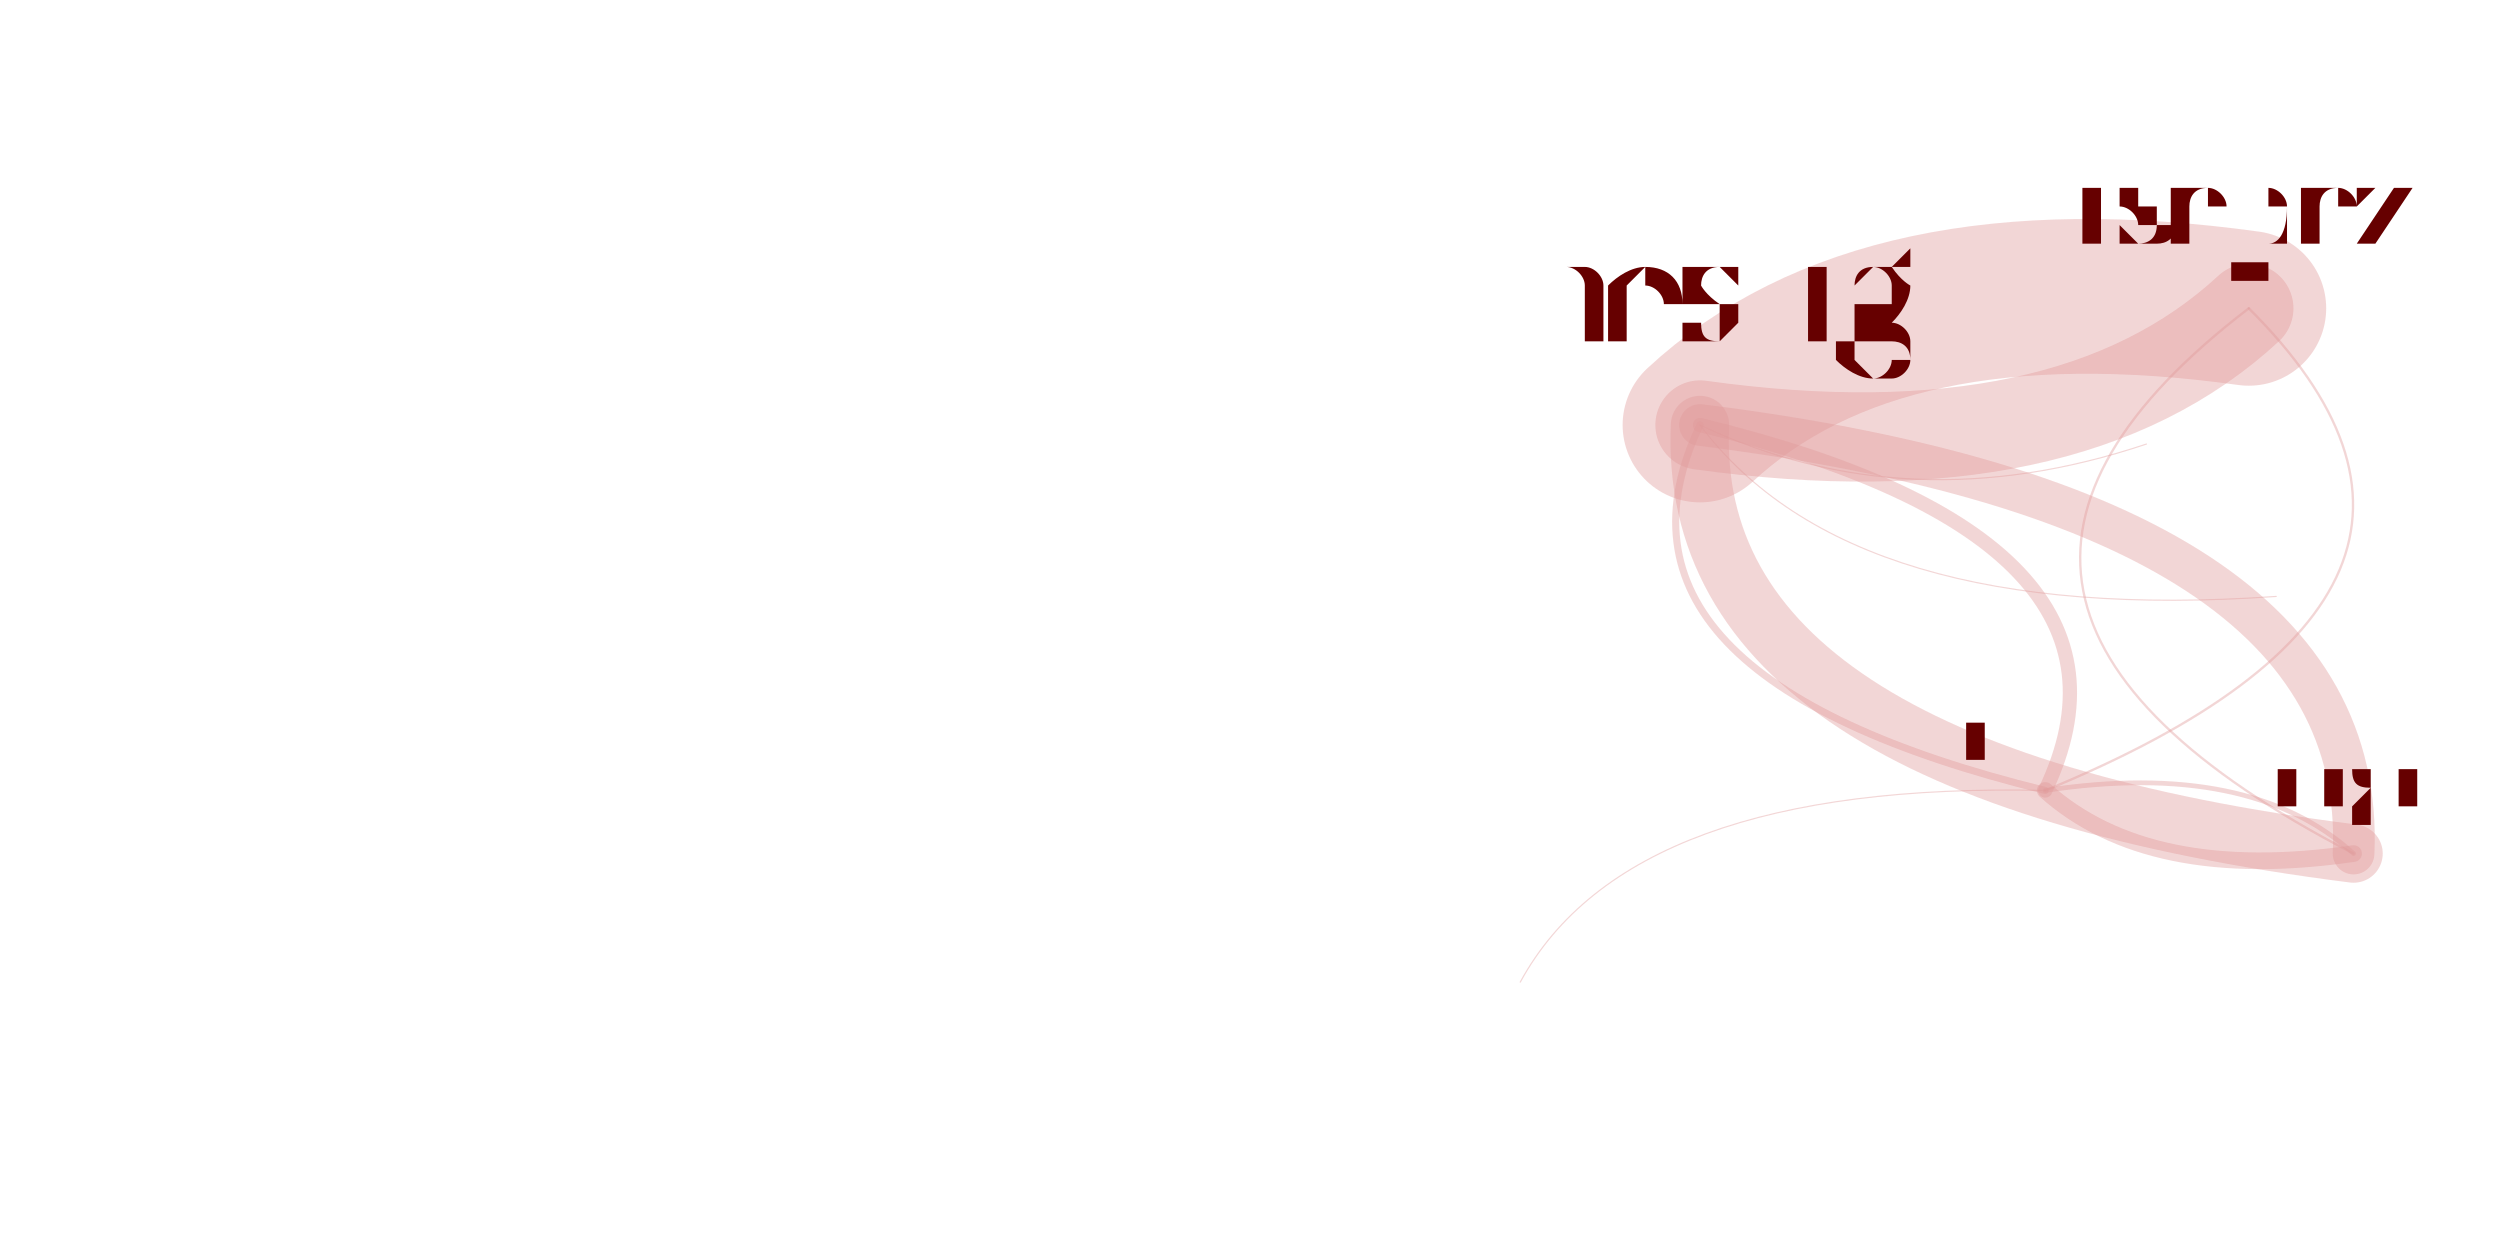
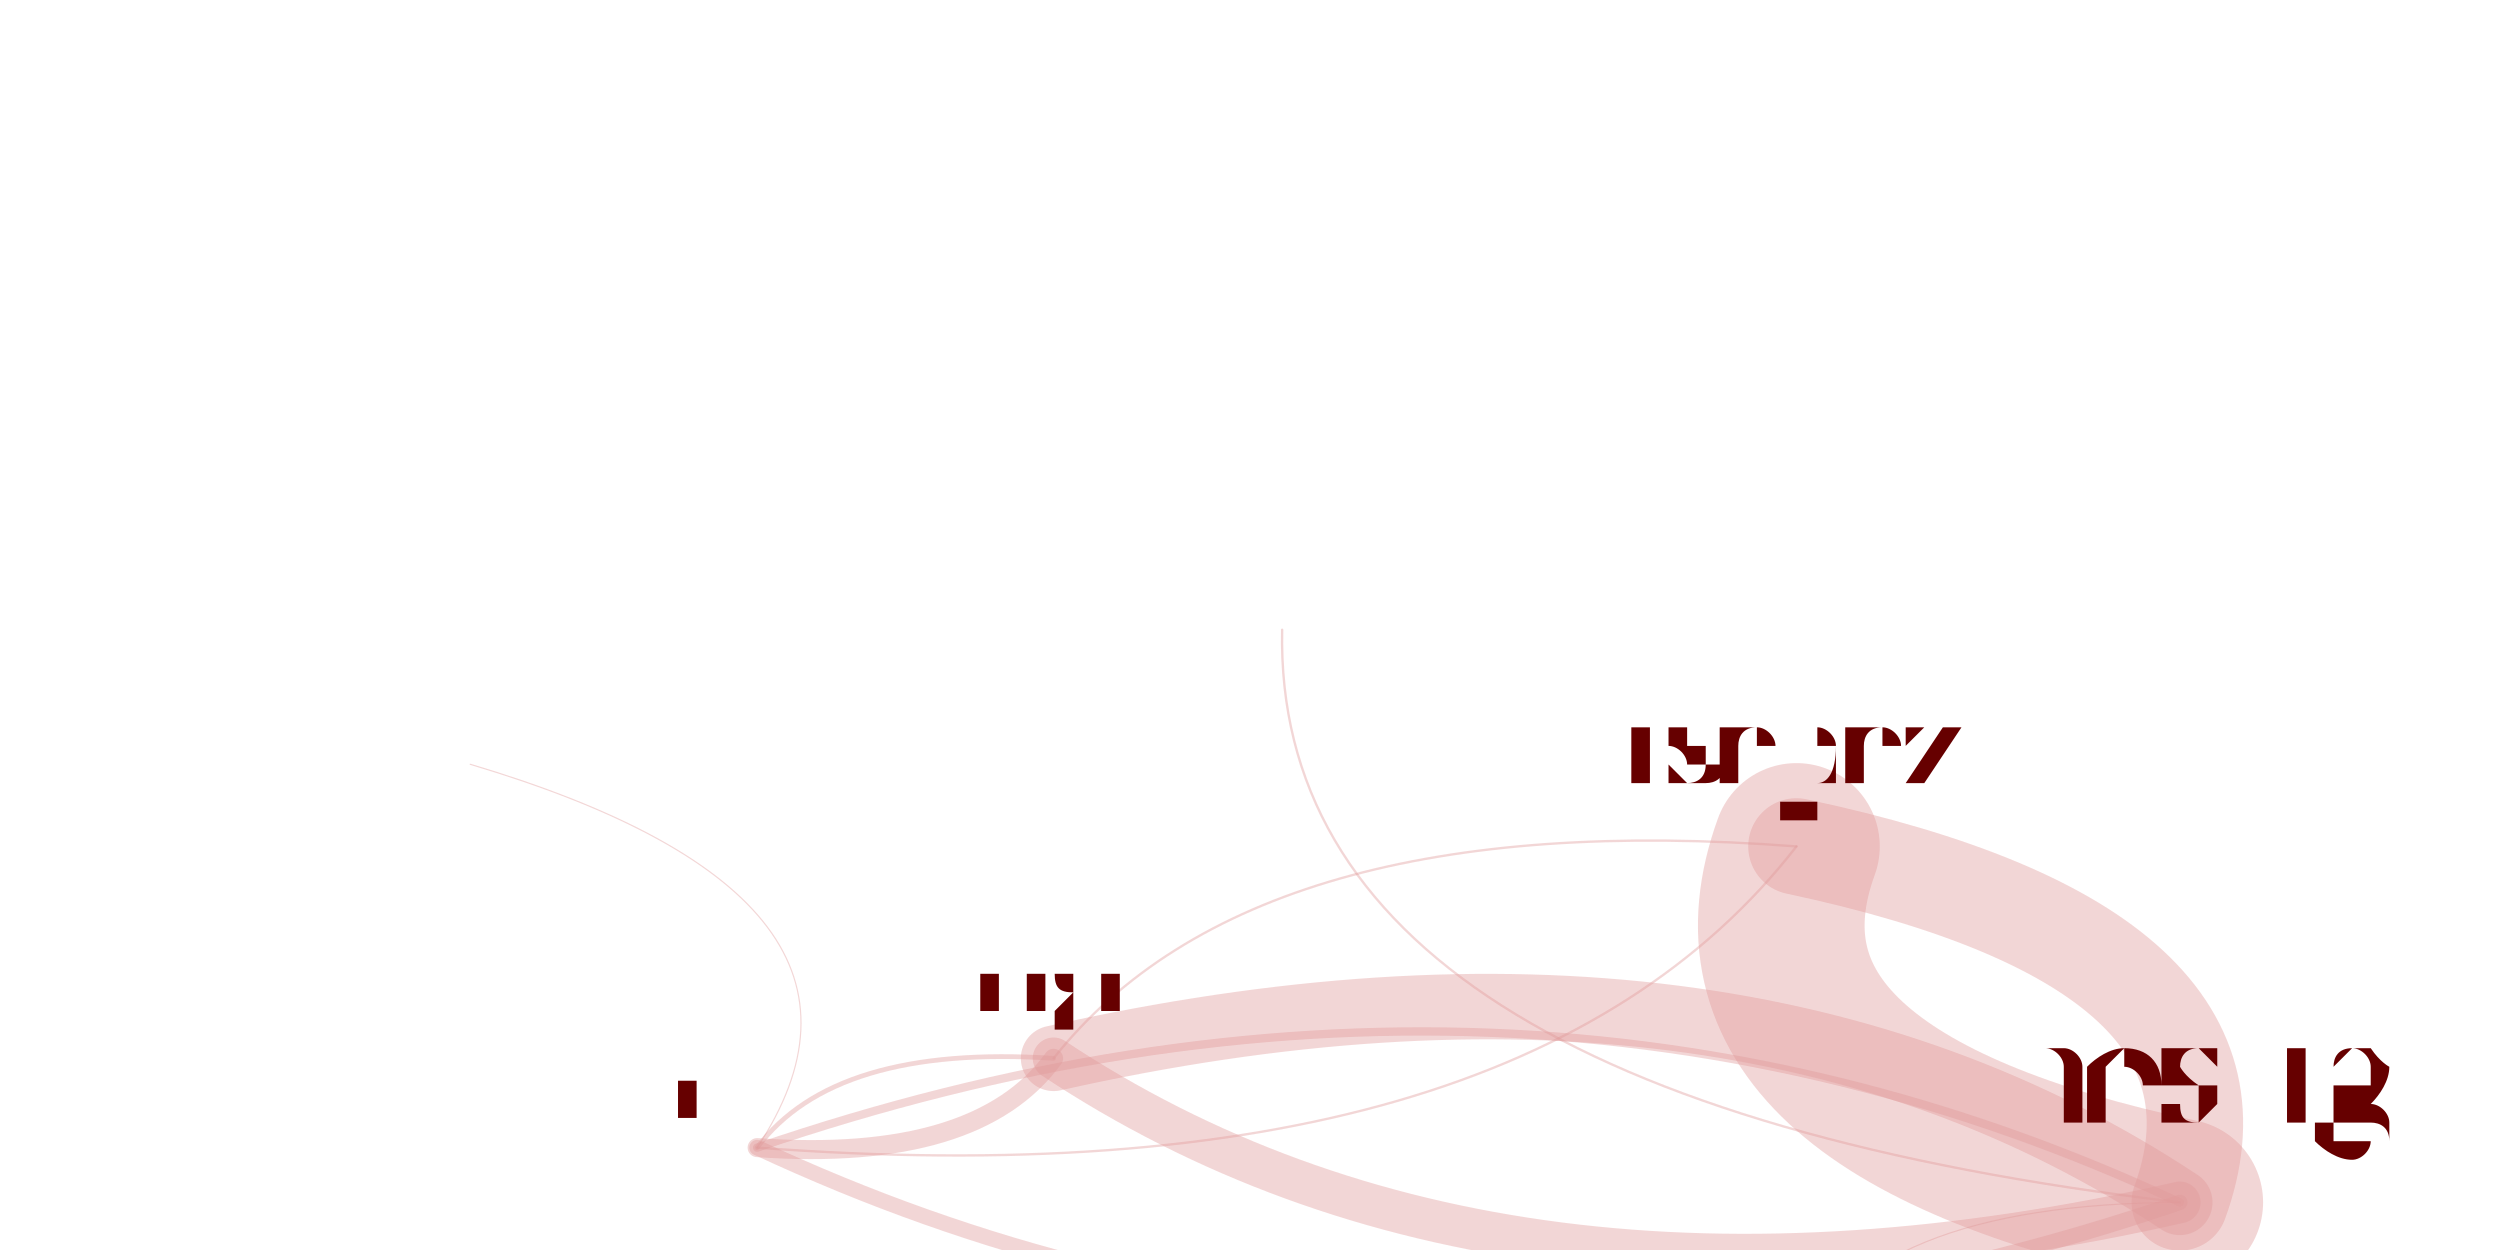
<svg xmlns="http://www.w3.org/2000/svg" width="4000" height="2000" viewBox="-0.025 -0.025 2.05 1.05">
  <style>
    path {
      fill: none;
      stroke-linecap: round;
      stroke-opacity: 0.4;
    }

    text {
      text-anchor: middle;
      alignment-baseline: hanging;
    }
  </style>
  <g opacity="0.4">
-     <path d="M1.668 0.639 Q1.755 0.717 1.927 0.692" stroke="hsl(0.0,100%,35%)" stroke-width="0.014" />
-     <path d="M1.668 0.639 Q1.769 0.427 1.378 0.332" stroke="hsl(0.0,100%,35%)" stroke-width="0.012" />
-     <path d="M1.668 0.639 Q2.077 0.471 1.839 0.234" stroke="hsl(0.0,100%,35%)" stroke-width="0.002" />
-     <path d="M1.668 0.639 Q1.319 0.631 1.227 0.800" stroke="hsl(0.0,100%,35%)" stroke-width="0.001" />
-     <path d="M1.927 0.692 Q1.840 0.613 1.668 0.639" stroke="hsl(0.0,100%,35%)" stroke-width="0.004" />
-     <path d="M1.927 0.692 Q1.940 0.402 1.378 0.332" stroke="hsl(0.0,100%,35%)" stroke-width="0.035" />
-     <path d="M1.927 0.692 Q1.490 0.606 1.227 0.800" stroke="hsl(0.0,100%,35%)" stroke-width="0" />
-     <path d="M1.378 0.332 Q1.365 0.621 1.927 0.692" stroke="hsl(0.0,100%,35%)" stroke-width="0.049" />
-     <path d="M1.378 0.332 Q1.687 0.375 1.839 0.234" stroke="hsl(0.0,100%,35%)" stroke-width="0.075" />
-     <path d="M1.378 0.332 Q1.278 0.543 1.668 0.639" stroke="hsl(0.0,100%,35%)" stroke-width="0.006" />
-     <path d="M1.378 0.332 Q1.505 0.501 1.862 0.476" stroke="hsl(0.0,100%,35%)" stroke-width="0.001" />
-     <path d="M1.378 0.332 Q1.358 0.333 1.355 0.343" stroke="hsl(0.0,100%,35%)" stroke-width="0" />
-     <path d="M1.378 0.332 Q1.068 0.333 1.002 0.484" stroke="hsl(0.0,100%,35%)" stroke-width="0" />
-     <path d="M1.378 0.332 Q1.553 0.415 1.753 0.348" stroke="hsl(0.0,100%,35%)" stroke-width="0.001" />
-     <path d="M1.378 0.332 Q1.383 0.435 1.586 0.456" stroke="hsl(0.0,100%,35%)" stroke-width="0" />
-     <path d="M1.839 0.234 Q1.530 0.191 1.378 0.332" stroke="hsl(0.0,100%,35%)" stroke-width="0.13" />
-     <path d="M1.839 0.234 Q1.430 0.402 1.668 0.639" stroke="hsl(0.0,100%,35%)" stroke-width="0" />
-     <path d="M1.839 0.234 Q1.322 0.321 1.379 0.593" stroke="hsl(0.0,100%,35%)" stroke-width="0" />
-     <path d="M1.839 0.234 Q1.517 0.480 1.927 0.692" stroke="hsl(0.0,100%,35%)" stroke-width="0.002" />
+     <path d="M1.027 0.504 Q0.642 0.646 0.835 0.864" stroke="hsl(0.0,100%,35%)" stroke-width="0" />
+     <path d="M1.027 0.504 Q1.019 0.895 1.781 0.985" stroke="hsl(0.0,100%,35%)" stroke-width="0.002" />
+     <path d="M1.027 0.504 Q0.824 0.424 0.624 0.506" stroke="hsl(0.0,100%,35%)" stroke-width="0" />
+     <path d="M0.835 0.864 Q0.651 0.852 0.586 0.939" stroke="hsl(0.0,100%,35%)" stroke-width="0.004" />
+     <path d="M0.835 0.864 Q1.212 1.114 1.781 0.985" stroke="hsl(0.0,100%,35%)" stroke-width="0.035" />
+     <path d="M0.835 0.864 Q0.789 0.643 0.345 0.617" stroke="hsl(0.0,100%,35%)" stroke-width="0" />
+     <path d="M1.781 0.985 Q1.405 0.736 0.835 0.864" stroke="hsl(0.0,100%,35%)" stroke-width="0.055" />
+     <path d="M1.781 0.985 Q1.220 0.723 0.586 0.939" stroke="hsl(0.0,100%,35%)" stroke-width="0.007" />
+     <path d="M1.781 0.985 Q1.859 0.771 1.459 0.686" stroke="hsl(0.0,100%,35%)" stroke-width="0.081" />
+     <path d="M1.781 0.985 Q1.502 0.864 1.204 0.973" stroke="hsl(0.0,100%,35%)" stroke-width="0" />
+     <path d="M1.781 0.985 Q1.793 0.812 1.459 0.769" stroke="hsl(0.0,100%,35%)" stroke-width="0" />
+     <path d="M1.781 0.985 Q1.515 0.986 1.459 1.116" stroke="hsl(0.0,100%,35%)" stroke-width="0.001" />
+     <path d="M1.781 0.985 Q1.673 0.782 1.254 0.790" stroke="hsl(0.0,100%,35%)" stroke-width="0" />
+     <path d="M0.586 0.939 Q0.771 0.952 0.835 0.864" stroke="hsl(0.0,100%,35%)" stroke-width="0.016" />
+     <path d="M0.586 0.939 Q1.147 1.201 1.781 0.985" stroke="hsl(0.0,100%,35%)" stroke-width="0.013" />
+     <path d="M0.586 0.939 Q1.225 0.987 1.459 0.686" stroke="hsl(0.0,100%,35%)" stroke-width="0.002" />
+     <path d="M0.586 0.939 Q0.724 0.730 0.345 0.617" stroke="hsl(0.0,100%,35%)" stroke-width="0.001" />
+     <path d="M1.459 0.686 Q1.381 0.900 1.781 0.985" stroke="hsl(0.0,100%,35%)" stroke-width="0.14" />
+     <path d="M1.459 0.686 Q0.820 0.638 0.586 0.939" stroke="hsl(0.0,100%,35%)" stroke-width="0" />
+     <path d="M1.459 0.686 Q1.627 0.761 1.810 0.695" stroke="hsl(0.0,100%,35%)" stroke-width="0" />
+     <path d="M1.459 0.686 Q1.004 0.651 0.835 0.864" stroke="hsl(0.0,100%,35%)" stroke-width="0.002" />
  </g>
-   <text x="1.668" y="0.615" font-size="0.048" fill="hsl(0.0,100%,20%)">kmoon</text>
-   <text x="1.927" y="0.652" font-size="0.079" fill="hsl(0.0,100%,20%)">nigi</text>
-   <text x="1.378" y="0.264" font-size="0.137" fill="hsl(0.0,100%,20%)">thestig</text>
-   <text x="1.839" y="0.178" font-size="0.112" fill="hsl(0.0,100%,20%)">tsepez</text>
-   <text x="1.227" y="0.796" font-size="0.008" fill="hsl(0.0,100%,20%)">bungeman</text>
-   <text x="1.862" y="0.473" font-size="0.005" fill="hsl(0.0,100%,20%)">thomasanderson</text>
-   <text x="1.355" y="0.341" font-size="0.004" fill="hsl(0.0,100%,20%)">drott</text>
-   <text x="1.002" y="0.482" font-size="0.004" fill="hsl(0.0,100%,20%)">thakis</text>
-   <text x="1.753" y="0.344" font-size="0.007" fill="hsl(0.0,100%,20%)">dhoss</text>
-   <text x="1.586" y="0.454" font-size="0.004" fill="hsl(0.0,100%,20%)">weili</text>
-   <text x="1.379" y="0.591" font-size="0.004" fill="hsl(0.0,100%,20%)">dcheng</text>
+   <text x="1.027" y="0.497" font-size="0.012" fill="hsl(0.0,100%,20%)">kjlubick</text>
+   <text x="0.835" y="0.825" font-size="0.079" fill="hsl(0.0,100%,20%)">nigi</text>
+   <text x="1.781" y="0.917" font-size="0.136" fill="hsl(0.0,100%,20%)">thestig</text>
+   <text x="0.624" y="0.504" font-size="0.004" fill="hsl(0.0,100%,20%)">npm</text>
+   <text x="0.586" y="0.915" font-size="0.049" fill="hsl(0.0,100%,20%)">kmoon</text>
+   <text x="1.459" y="0.630" font-size="0.112" fill="hsl(0.0,100%,20%)">tsepez</text>
+   <text x="0.345" y="0.613" font-size="0.008" fill="hsl(0.0,100%,20%)">bungeman</text>
+   <text x="1.243" y="-14.727" font-size="0.005" fill="hsl(0.0,100%,20%)">thomasanderson</text>
+   <text x="1.204" y="0.971" font-size="0.004" fill="hsl(0.0,100%,20%)">drott</text>
+   <text x="1.459" y="0.767" font-size="0.004" fill="hsl(0.0,100%,20%)">thakis</text>
+   <text x="1.459" y="1.113" font-size="0.007" fill="hsl(0.0,100%,20%)">dhoss</text>
+   <text x="1.254" y="0.788" font-size="0.004" fill="hsl(0.0,100%,20%)">weili</text>
+   <text x="1.810" y="0.693" font-size="0.004" fill="hsl(0.0,100%,20%)">dcheng</text>
</svg>
